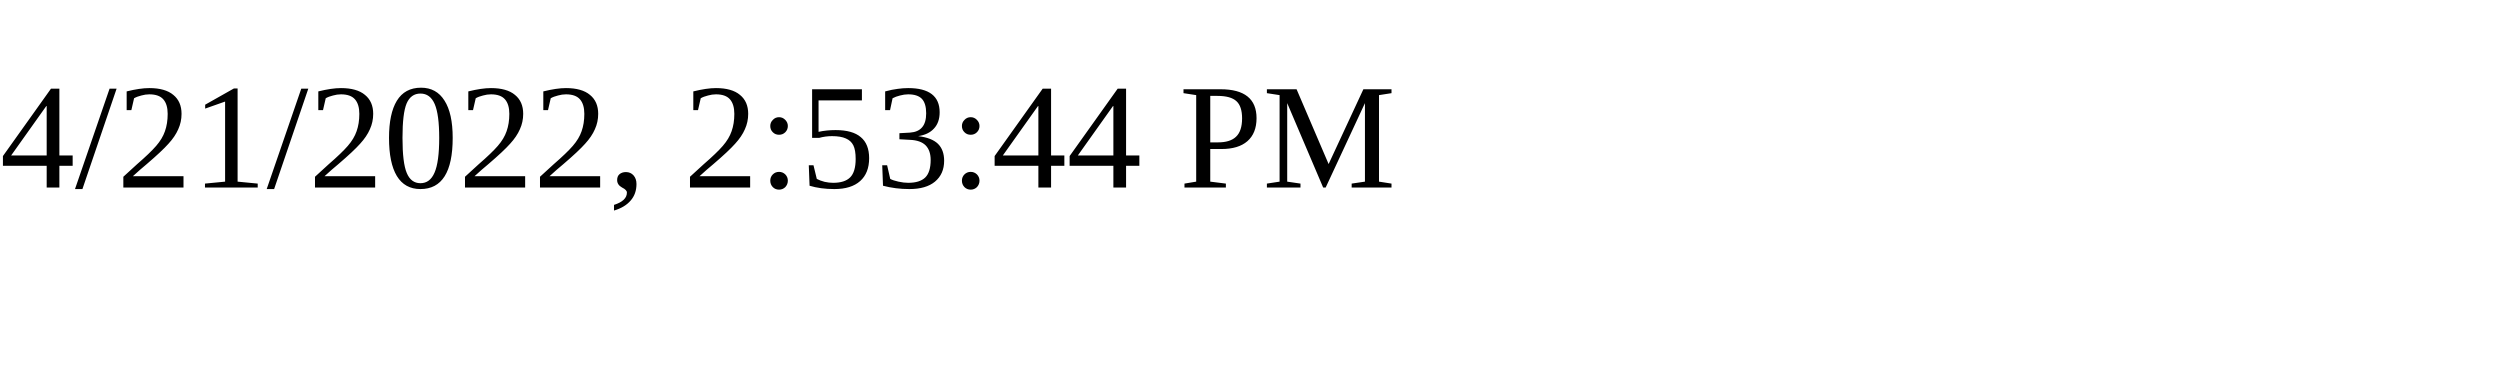
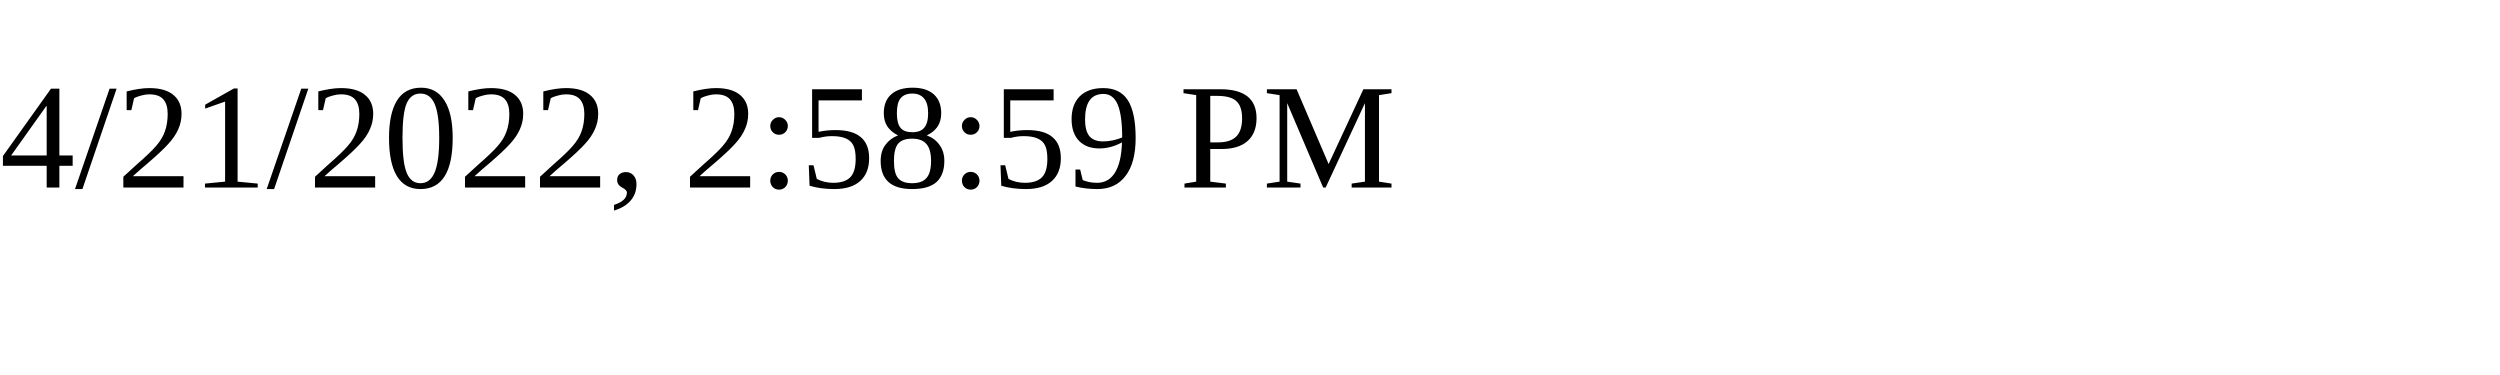
<svg xmlns="http://www.w3.org/2000/svg" height="30" width="200">
-   <text x="0" y="15">4/21/2022, 2:53:44 PM</text>
+   <text x="0" y="15">4/21/2022, 2:58:59 PM</text>
</svg>
